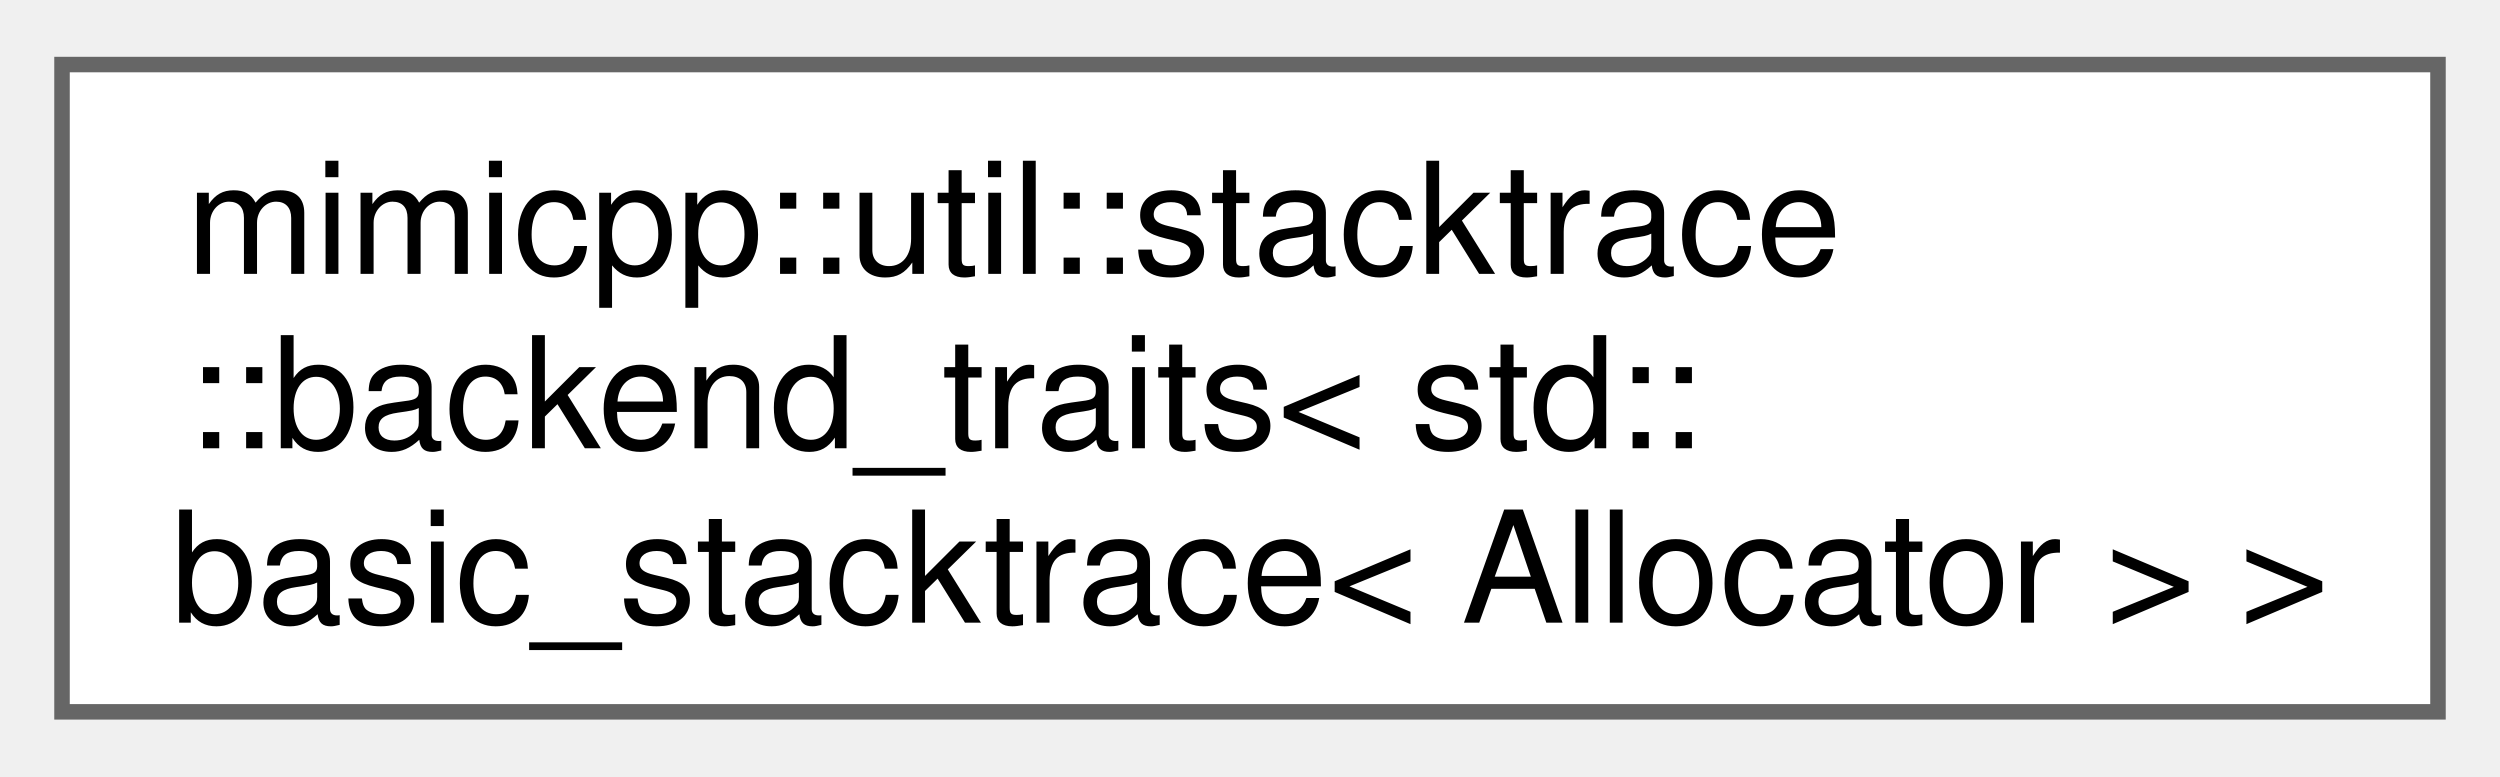
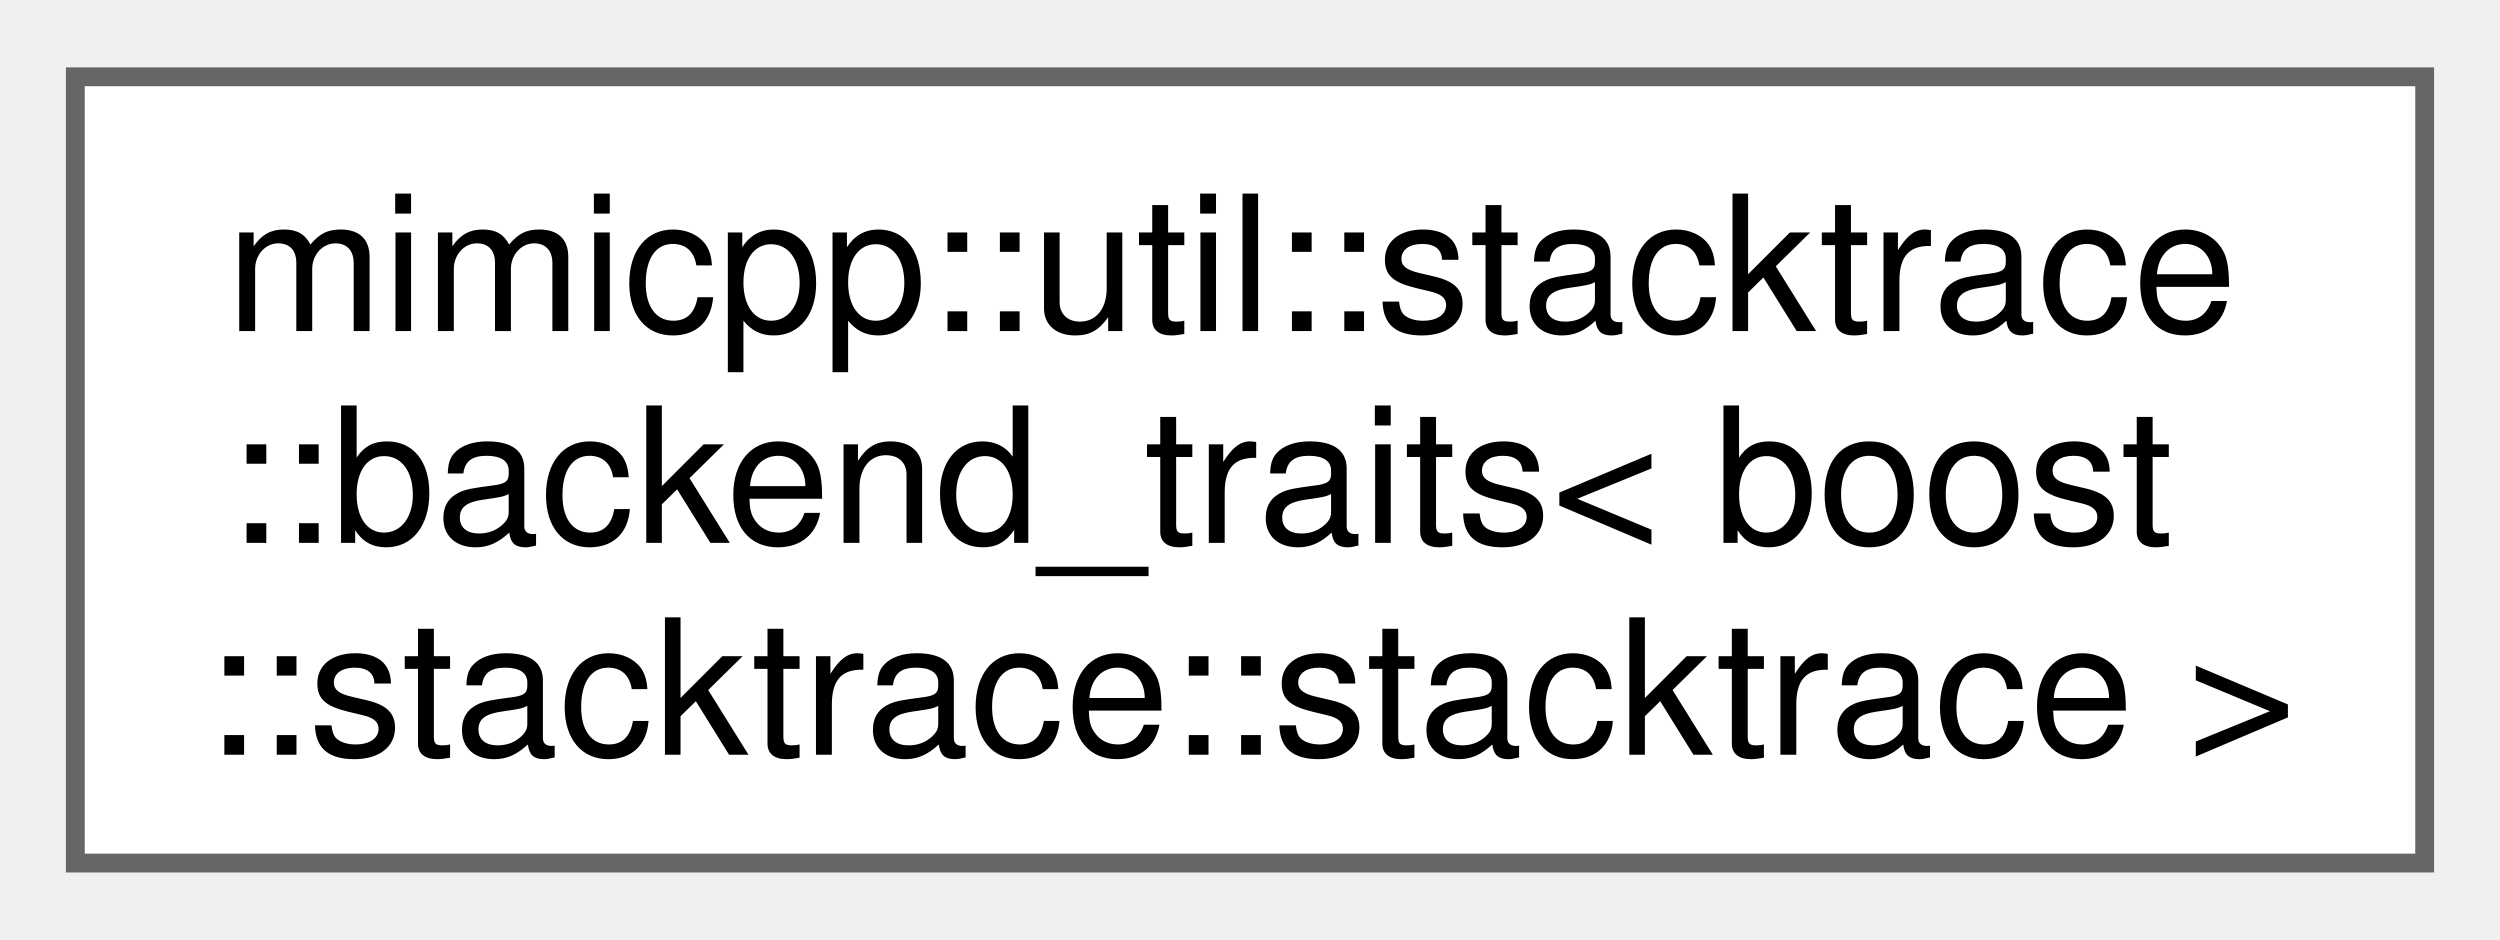
- <svg xmlns="http://www.w3.org/2000/svg" xmlns:xlink="http://www.w3.org/1999/xlink" width="161pt" height="50pt" viewBox="0.00 0.00 161.25 49.75">
+ <svg xmlns="http://www.w3.org/2000/svg" xmlns:xlink="http://www.w3.org/1999/xlink" width="133pt" height="50pt" viewBox="0.00 0.00 132.75 49.75">
  <g id="graph0" class="graph" transform="scale(1 1) rotate(0) translate(4 45.75)">
    <g id="Node000000" class="node">
      <g id="a_Node000000">
-         <a xlink:href="d9/de3/structmimicpp_1_1util_1_1stacktrace_1_1backend__traits_3_01std_1_1basic__stacktrace_3_01_allocator_01_4_01_4.html" target="_top" xlink:title=" ">
-           <polygon fill="white" stroke="#666666" points="153.25,-41.75 0,-41.75 0,0 153.25,0 153.25,-41.75" />
+         <a xlink:href="da/d39/structmimicpp_1_1util_1_1stacktrace_1_1backend__traits_3_01boost_1_1stacktrace_1_1stacktrace_01_4.html" target="_top" xlink:title=" ">
+           <polygon fill="white" stroke="#666666" points="124.75,-41.75 0,-41.75 0,0 124.75,0 124.75,-41.75" />
          <text text-anchor="start" x="8" y="-28.25" font-family="Helvetica,sans-Serif" font-size="10.00">mimicpp::util::stacktrace</text>
-           <text text-anchor="start" x="8" y="-17" font-family="Helvetica,sans-Serif" font-size="10.00">::backend_traits&lt; std::</text>
-           <text text-anchor="middle" x="76.62" y="-5.75" font-family="Helvetica,sans-Serif" font-size="10.00">basic_stacktrace&lt; Allocator &gt; &gt;</text>
+           <text text-anchor="start" x="8" y="-17" font-family="Helvetica,sans-Serif" font-size="10.00">::backend_traits&lt; boost</text>
+           <text text-anchor="middle" x="62.38" y="-5.75" font-family="Helvetica,sans-Serif" font-size="10.00">::stacktrace::stacktrace &gt;</text>
        </a>
      </g>
    </g>
  </g>
</svg>
